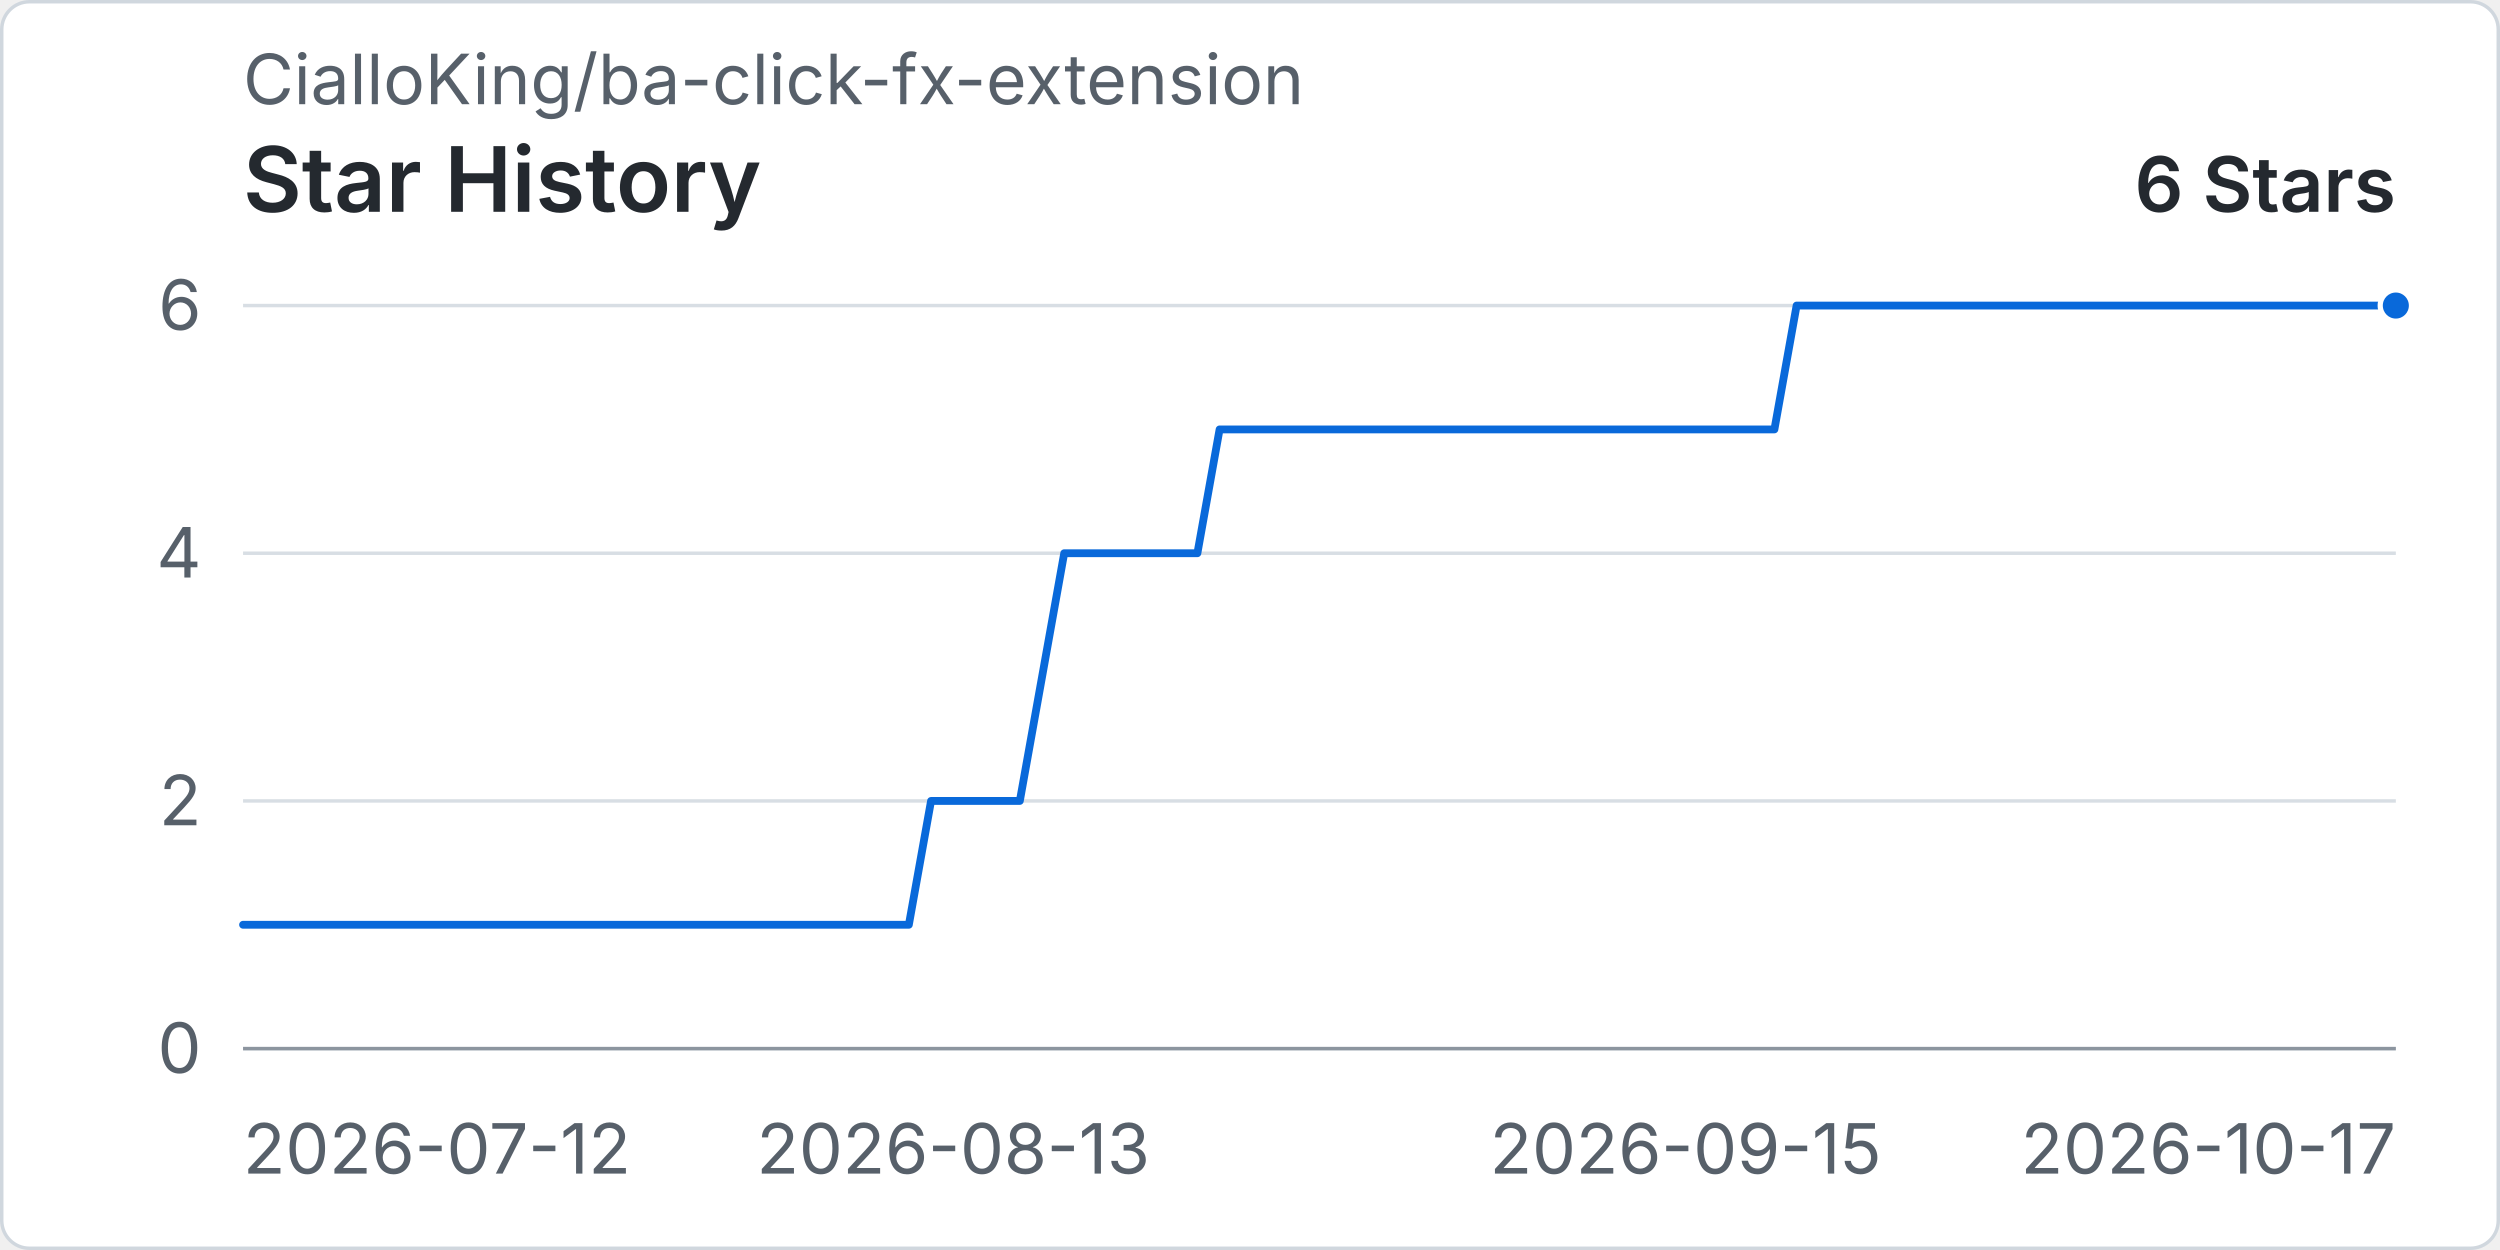
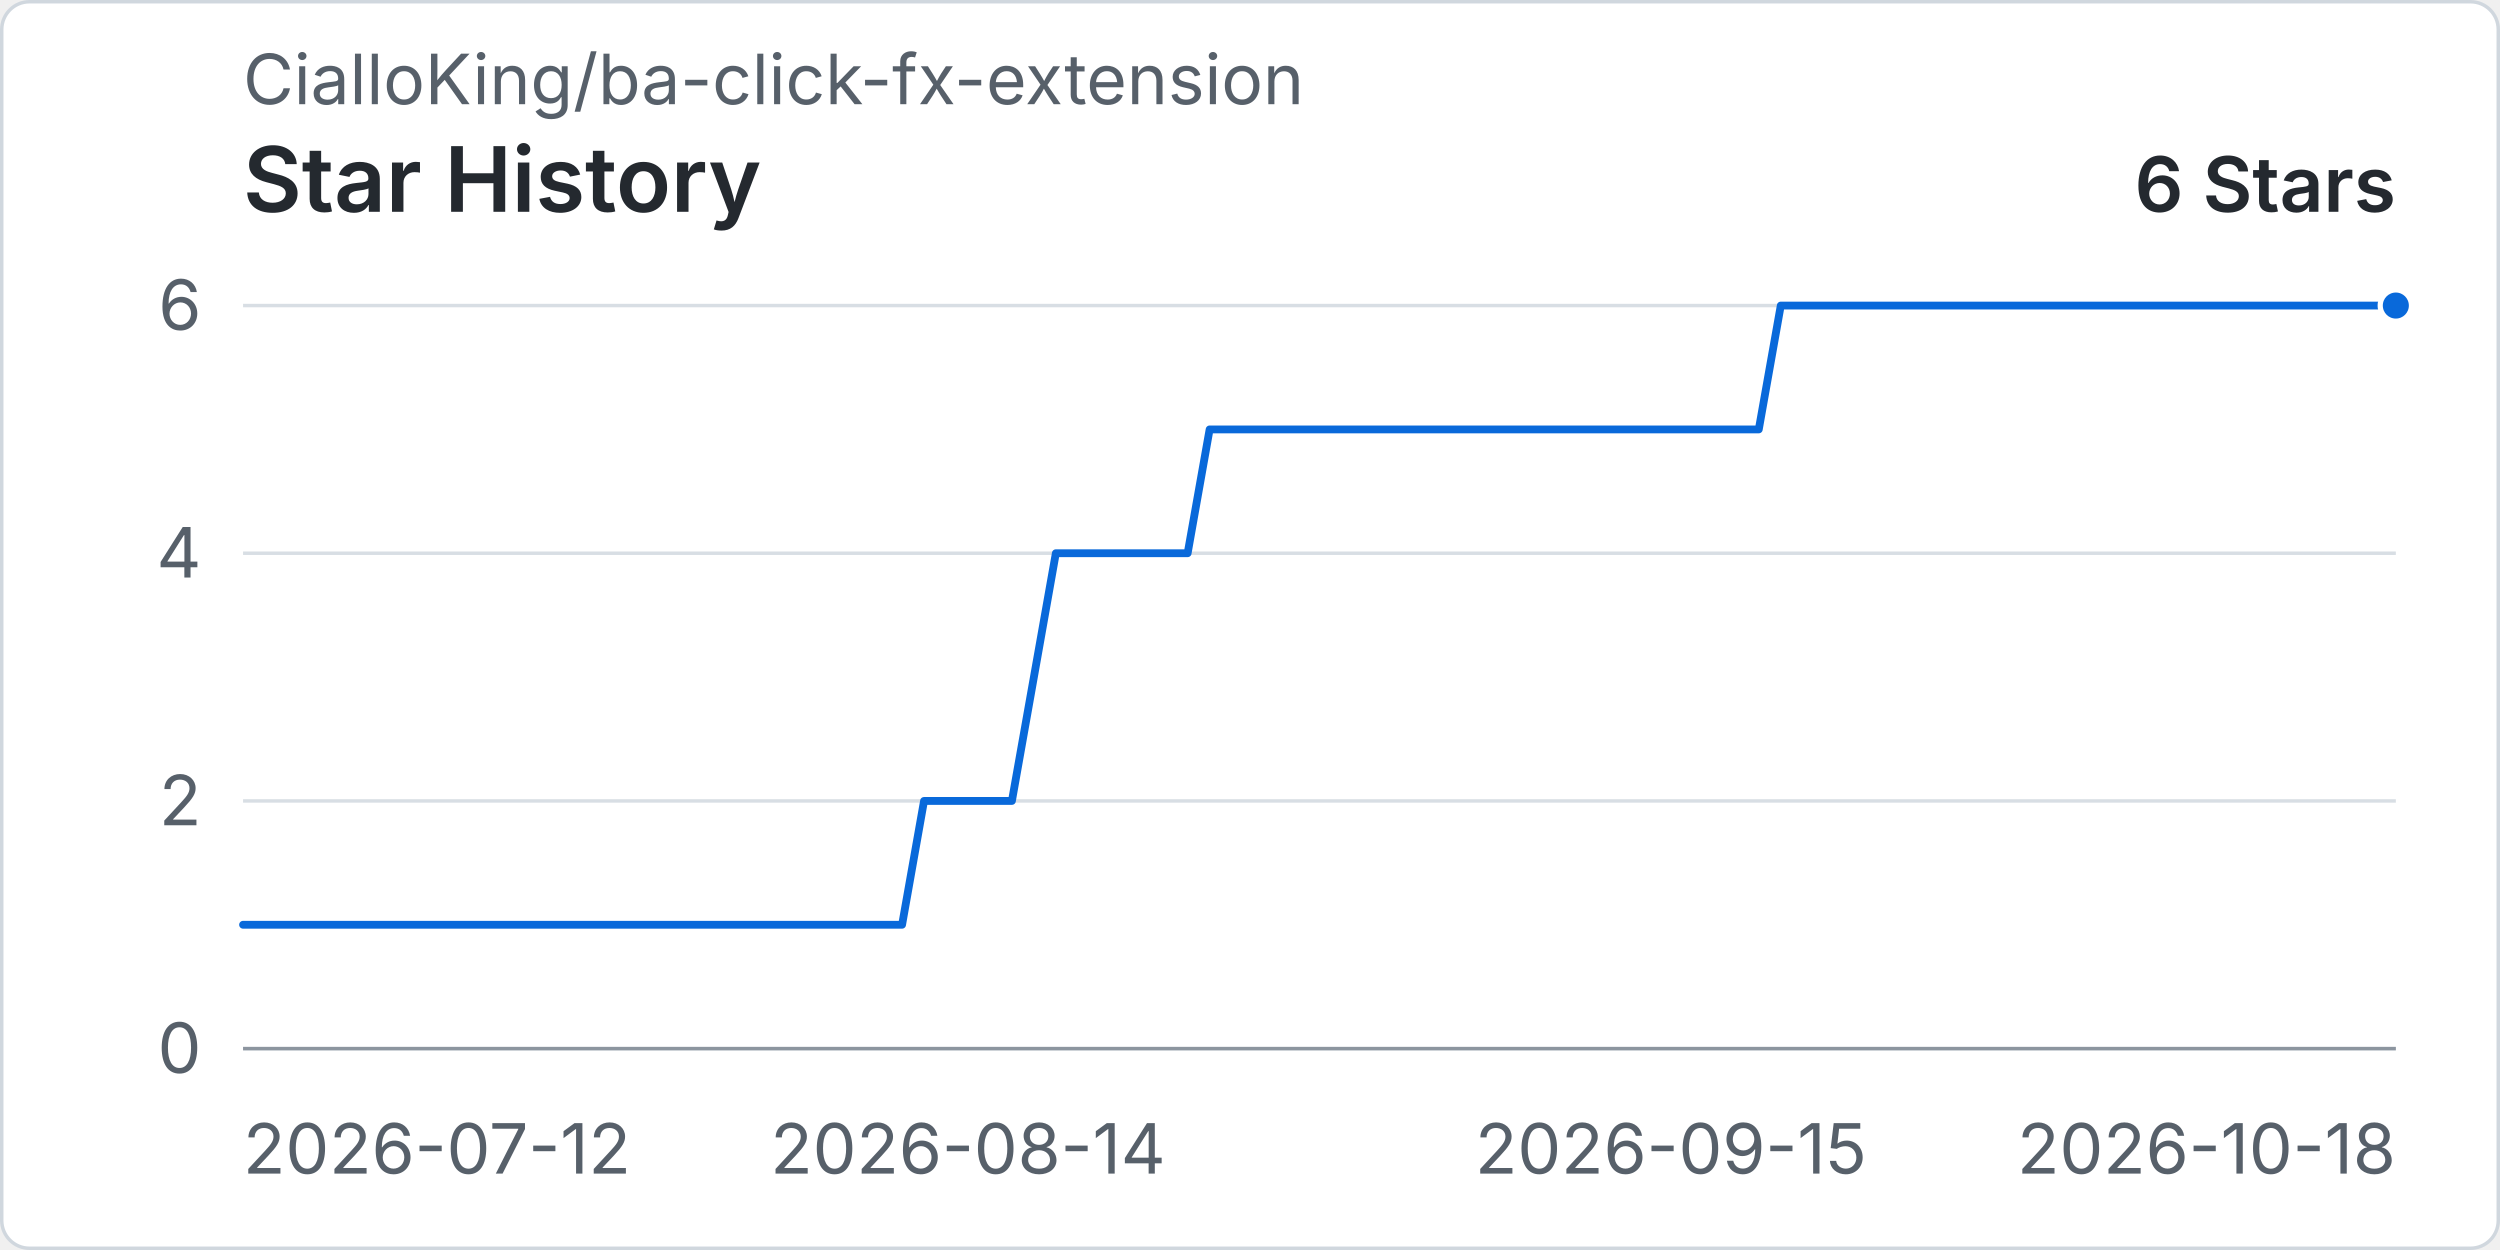
<svg xmlns="http://www.w3.org/2000/svg" width="960" height="480" viewBox="0 0 720 360" role="img" aria-labelledby="title desc">
  <rect x="0.5" y="0.5" width="719" height="359" rx="8" fill="#ffffff" stroke="#d0d7de" />
  <text x="70" y="30" fill="#57606a" font-family="-apple-system, BlinkMacSystemFont, 'Segoe UI', sans-serif" font-size="20">CialloKing/ba-click-fx-extension</text>
  <text x="70" y="61" fill="#24292f" font-family="-apple-system, BlinkMacSystemFont, 'Segoe UI', sans-serif" font-size="26" font-weight="600">Star History</text>
  <text x="690" y="61" text-anchor="end" fill="#24292f" font-family="-apple-system, BlinkMacSystemFont, 'Segoe UI', sans-serif" font-size="22" font-weight="600">6 Stars</text>
  <line x1="70" y1="302" x2="690" y2="302" stroke="#d8dee4" stroke-width="1" />
  <text x="58" y="309" text-anchor="end" fill="#57606a" font-family="-apple-system, BlinkMacSystemFont, 'Segoe UI', sans-serif" font-size="20">0</text>
  <line x1="70" y1="230.67" x2="690" y2="230.67" stroke="#d8dee4" stroke-width="1" />
  <text x="58" y="237.67" text-anchor="end" fill="#57606a" font-family="-apple-system, BlinkMacSystemFont, 'Segoe UI', sans-serif" font-size="20">2</text>
  <line x1="70" y1="159.33" x2="690" y2="159.33" stroke="#d8dee4" stroke-width="1" />
  <text x="58" y="166.33" text-anchor="end" fill="#57606a" font-family="-apple-system, BlinkMacSystemFont, 'Segoe UI', sans-serif" font-size="20">4</text>
  <line x1="70" y1="88" x2="690" y2="88" stroke="#d8dee4" stroke-width="1" />
  <text x="58" y="95" text-anchor="end" fill="#57606a" font-family="-apple-system, BlinkMacSystemFont, 'Segoe UI', sans-serif" font-size="20">6</text>
  <line x1="70" y1="302" x2="690" y2="302" stroke="#8c959f" stroke-width="1" />
  <text x="70" y="338" text-anchor="start" fill="#57606a" font-family="-apple-system, BlinkMacSystemFont, 'Segoe UI', sans-serif" font-size="20">2026-07-12</text>
-   <text x="274.54" y="338" text-anchor="middle" fill="#57606a" font-family="-apple-system, BlinkMacSystemFont, 'Segoe UI', sans-serif" font-size="20">2026-08-13</text>
-   <text x="485.46" y="338" text-anchor="middle" fill="#57606a" font-family="-apple-system, BlinkMacSystemFont, 'Segoe UI', sans-serif" font-size="20">2026-09-15</text>
-   <text x="690" y="338" text-anchor="end" fill="#57606a" font-family="-apple-system, BlinkMacSystemFont, 'Segoe UI', sans-serif" font-size="20">2026-10-17</text>
-   <path data-series="stars" d="M 70 266.33 L 76.39 266.33 L 82.78 266.33 L 89.18 266.33 L 95.57 266.33 L 101.96 266.33 L 108.35 266.33 L 114.74 266.33 L 121.13 266.33 L 127.53 266.33 L 133.92 266.33 L 140.31 266.33 L 146.7 266.33 L 153.09 266.33 L 159.48 266.33 L 165.88 266.33 L 172.27 266.33 L 178.66 266.33 L 185.05 266.33 L 191.44 266.33 L 197.84 266.33 L 204.23 266.33 L 210.62 266.33 L 217.01 266.33 L 223.4 266.33 L 229.79 266.33 L 236.19 266.33 L 242.58 266.33 L 248.97 266.33 L 255.36 266.33 L 261.75 266.33 L 268.14 230.67 L 274.54 230.67 L 280.93 230.67 L 287.32 230.67 L 293.71 230.67 L 300.1 195 L 306.49 159.33 L 312.89 159.33 L 319.28 159.33 L 325.67 159.33 L 332.06 159.33 L 338.45 159.33 L 344.85 159.33 L 351.24 123.67 L 357.63 123.67 L 364.02 123.67 L 370.41 123.67 L 376.8 123.67 L 383.2 123.67 L 389.59 123.67 L 395.98 123.67 L 402.37 123.67 L 408.76 123.67 L 415.15 123.67 L 421.55 123.67 L 427.94 123.67 L 434.33 123.67 L 440.72 123.67 L 447.11 123.67 L 453.51 123.67 L 459.9 123.67 L 466.29 123.67 L 472.68 123.67 L 479.07 123.67 L 485.46 123.67 L 491.86 123.67 L 498.25 123.67 L 504.64 123.67 L 511.03 123.67 L 517.42 88 L 523.81 88 L 530.21 88 L 536.6 88 L 542.99 88 L 549.38 88 L 555.77 88 L 562.16 88 L 568.56 88 L 574.95 88 L 581.34 88 L 587.73 88 L 594.12 88 L 600.52 88 L 606.91 88 L 613.3 88 L 619.69 88 L 626.08 88 L 632.47 88 L 638.87 88 L 645.26 88 L 651.65 88 L 658.04 88 L 664.43 88 L 670.82 88 L 677.22 88 L 683.61 88 L 690 88" fill="none" stroke="#0969da" stroke-width="3" stroke-linecap="round" stroke-linejoin="round" vector-effect="non-scaling-stroke" />
+   <text x="278.78" y="338" text-anchor="middle" fill="#57606a" font-family="-apple-system, BlinkMacSystemFont, 'Segoe UI', sans-serif" font-size="20">2026-08-14</text>
+   <text x="481.22" y="338" text-anchor="middle" fill="#57606a" font-family="-apple-system, BlinkMacSystemFont, 'Segoe UI', sans-serif" font-size="20">2026-09-15</text>
+   <text x="690" y="338" text-anchor="end" fill="#57606a" font-family="-apple-system, BlinkMacSystemFont, 'Segoe UI', sans-serif" font-size="20">2026-10-18</text>
+   <path data-series="stars" d="M 70 266.33 L 76.33 266.33 L 82.65 266.33 L 88.98 266.33 L 95.31 266.33 L 101.63 266.33 L 107.96 266.33 L 114.29 266.33 L 120.61 266.33 L 126.94 266.33 L 133.27 266.33 L 139.59 266.33 L 145.92 266.33 L 152.24 266.33 L 158.57 266.33 L 164.9 266.33 L 171.22 266.33 L 177.55 266.33 L 183.88 266.33 L 190.2 266.33 L 196.53 266.33 L 202.86 266.33 L 209.18 266.33 L 215.51 266.33 L 221.84 266.33 L 228.16 266.33 L 234.49 266.33 L 240.82 266.33 L 247.14 266.33 L 253.47 266.33 L 259.8 266.33 L 266.12 230.67 L 272.45 230.67 L 278.78 230.67 L 285.1 230.67 L 291.43 230.67 L 297.76 195 L 304.08 159.33 L 310.41 159.33 L 316.73 159.33 L 323.06 159.33 L 329.39 159.33 L 335.71 159.33 L 342.04 159.33 L 348.37 123.67 L 354.69 123.67 L 361.02 123.67 L 367.35 123.67 L 373.67 123.67 L 380 123.67 L 386.33 123.67 L 392.65 123.67 L 398.98 123.67 L 405.31 123.67 L 411.63 123.67 L 417.96 123.67 L 424.29 123.67 L 430.61 123.67 L 436.94 123.67 L 443.27 123.67 L 449.59 123.67 L 455.92 123.67 L 462.24 123.67 L 468.57 123.67 L 474.9 123.67 L 481.22 123.67 L 487.55 123.67 L 493.88 123.67 L 500.2 123.67 L 506.53 123.67 L 512.86 88 L 519.18 88 L 525.51 88 L 531.84 88 L 538.16 88 L 544.49 88 L 550.82 88 L 557.14 88 L 563.47 88 L 569.8 88 L 576.12 88 L 582.45 88 L 588.78 88 L 595.1 88 L 601.43 88 L 607.76 88 L 614.08 88 L 620.41 88 L 626.73 88 L 633.06 88 L 639.39 88 L 645.71 88 L 652.04 88 L 658.37 88 L 664.69 88 L 671.02 88 L 677.35 88 L 683.67 88 L 690 88" fill="none" stroke="#0969da" stroke-width="3" stroke-linecap="round" stroke-linejoin="round" vector-effect="non-scaling-stroke" />
  <circle data-series="stars" cx="690" cy="88" r="4.5" fill="#0969da" stroke="#ffffff" stroke-width="2" vector-effect="non-scaling-stroke" />
</svg>
